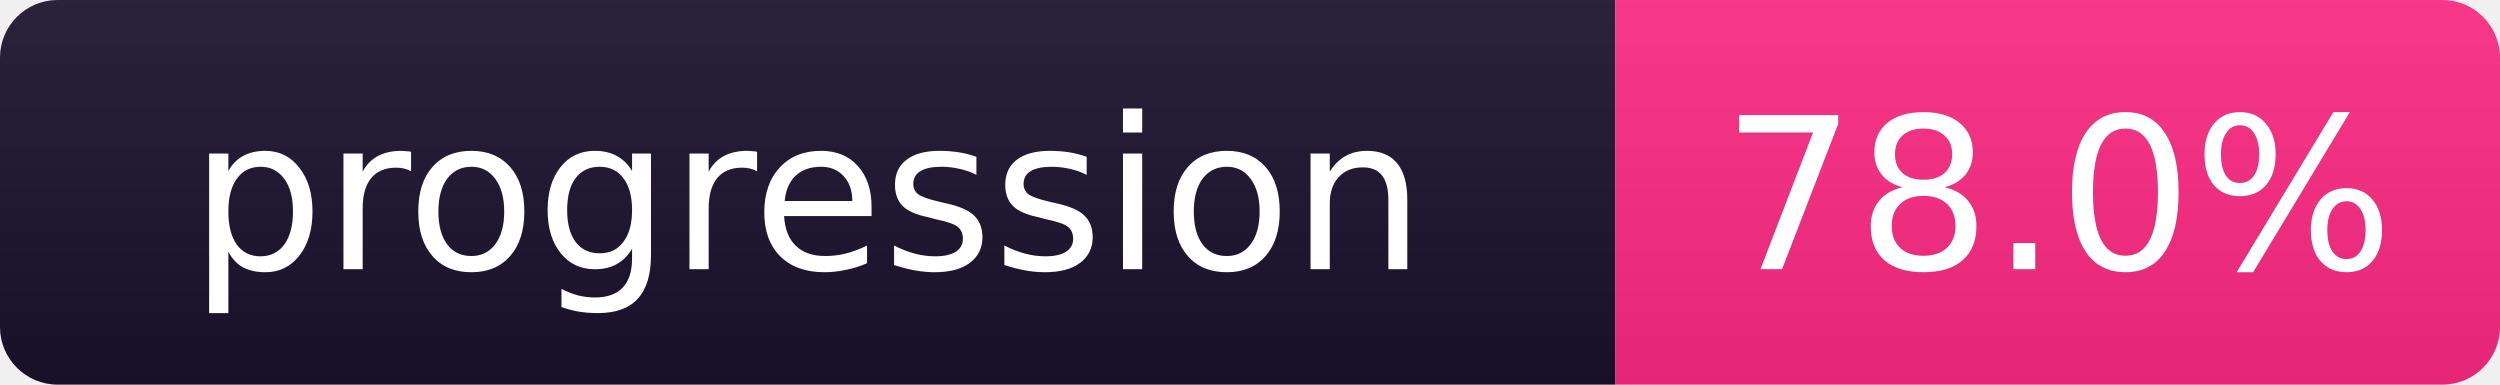
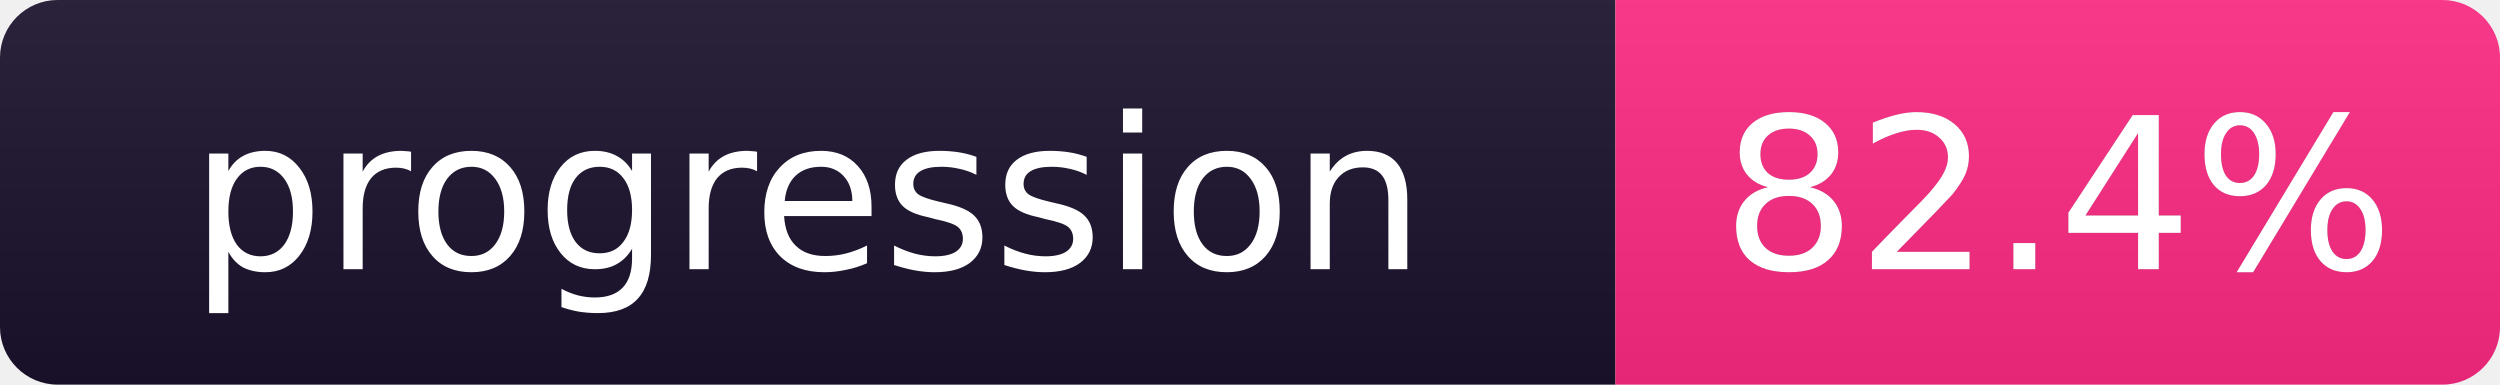
- <svg xmlns="http://www.w3.org/2000/svg" width="130" height="20" role="img" aria-label="progression: 78.0%">
+ <svg xmlns="http://www.w3.org/2000/svg" width="130" height="20" role="img" aria-label="progression: 82.4%">
  <linearGradient id="b" x2="0" y2="100%">
    <stop offset="0" stop-color="#bbb" stop-opacity=".1" />
    <stop offset="1" stop-opacity=".1" />
  </linearGradient>
  <clipPath id="r">
    <rect width="130" height="20" rx="3" fill="#fff" />
  </clipPath>
  <g clip-path="url(#r)">
    <rect width="84" height="20" fill="#1b122c" />
    <rect x="84" width="46" height="20" fill="#ff2a85" />
    <rect width="130" height="20" fill="url(#b)" />
  </g>
  <g fill="#fff" text-anchor="middle" font-family="Verdana,DejaVu Sans,sans-serif" font-size="11">
    <text x="42.0" y="14" fill="#010101" fill-opacity=".3">progression</text>
    <text x="42.0" y="14">progression</text>
-     <text x="107.0" y="14" fill="#010101" fill-opacity=".3">78.0%</text>
-     <text x="107.0" y="14">78.0%</text>
+     <text x="107.0" y="14" fill="#010101" fill-opacity=".3">82.4%</text>
+     <text x="107.0" y="14">82.4%</text>
  </g>
</svg>
